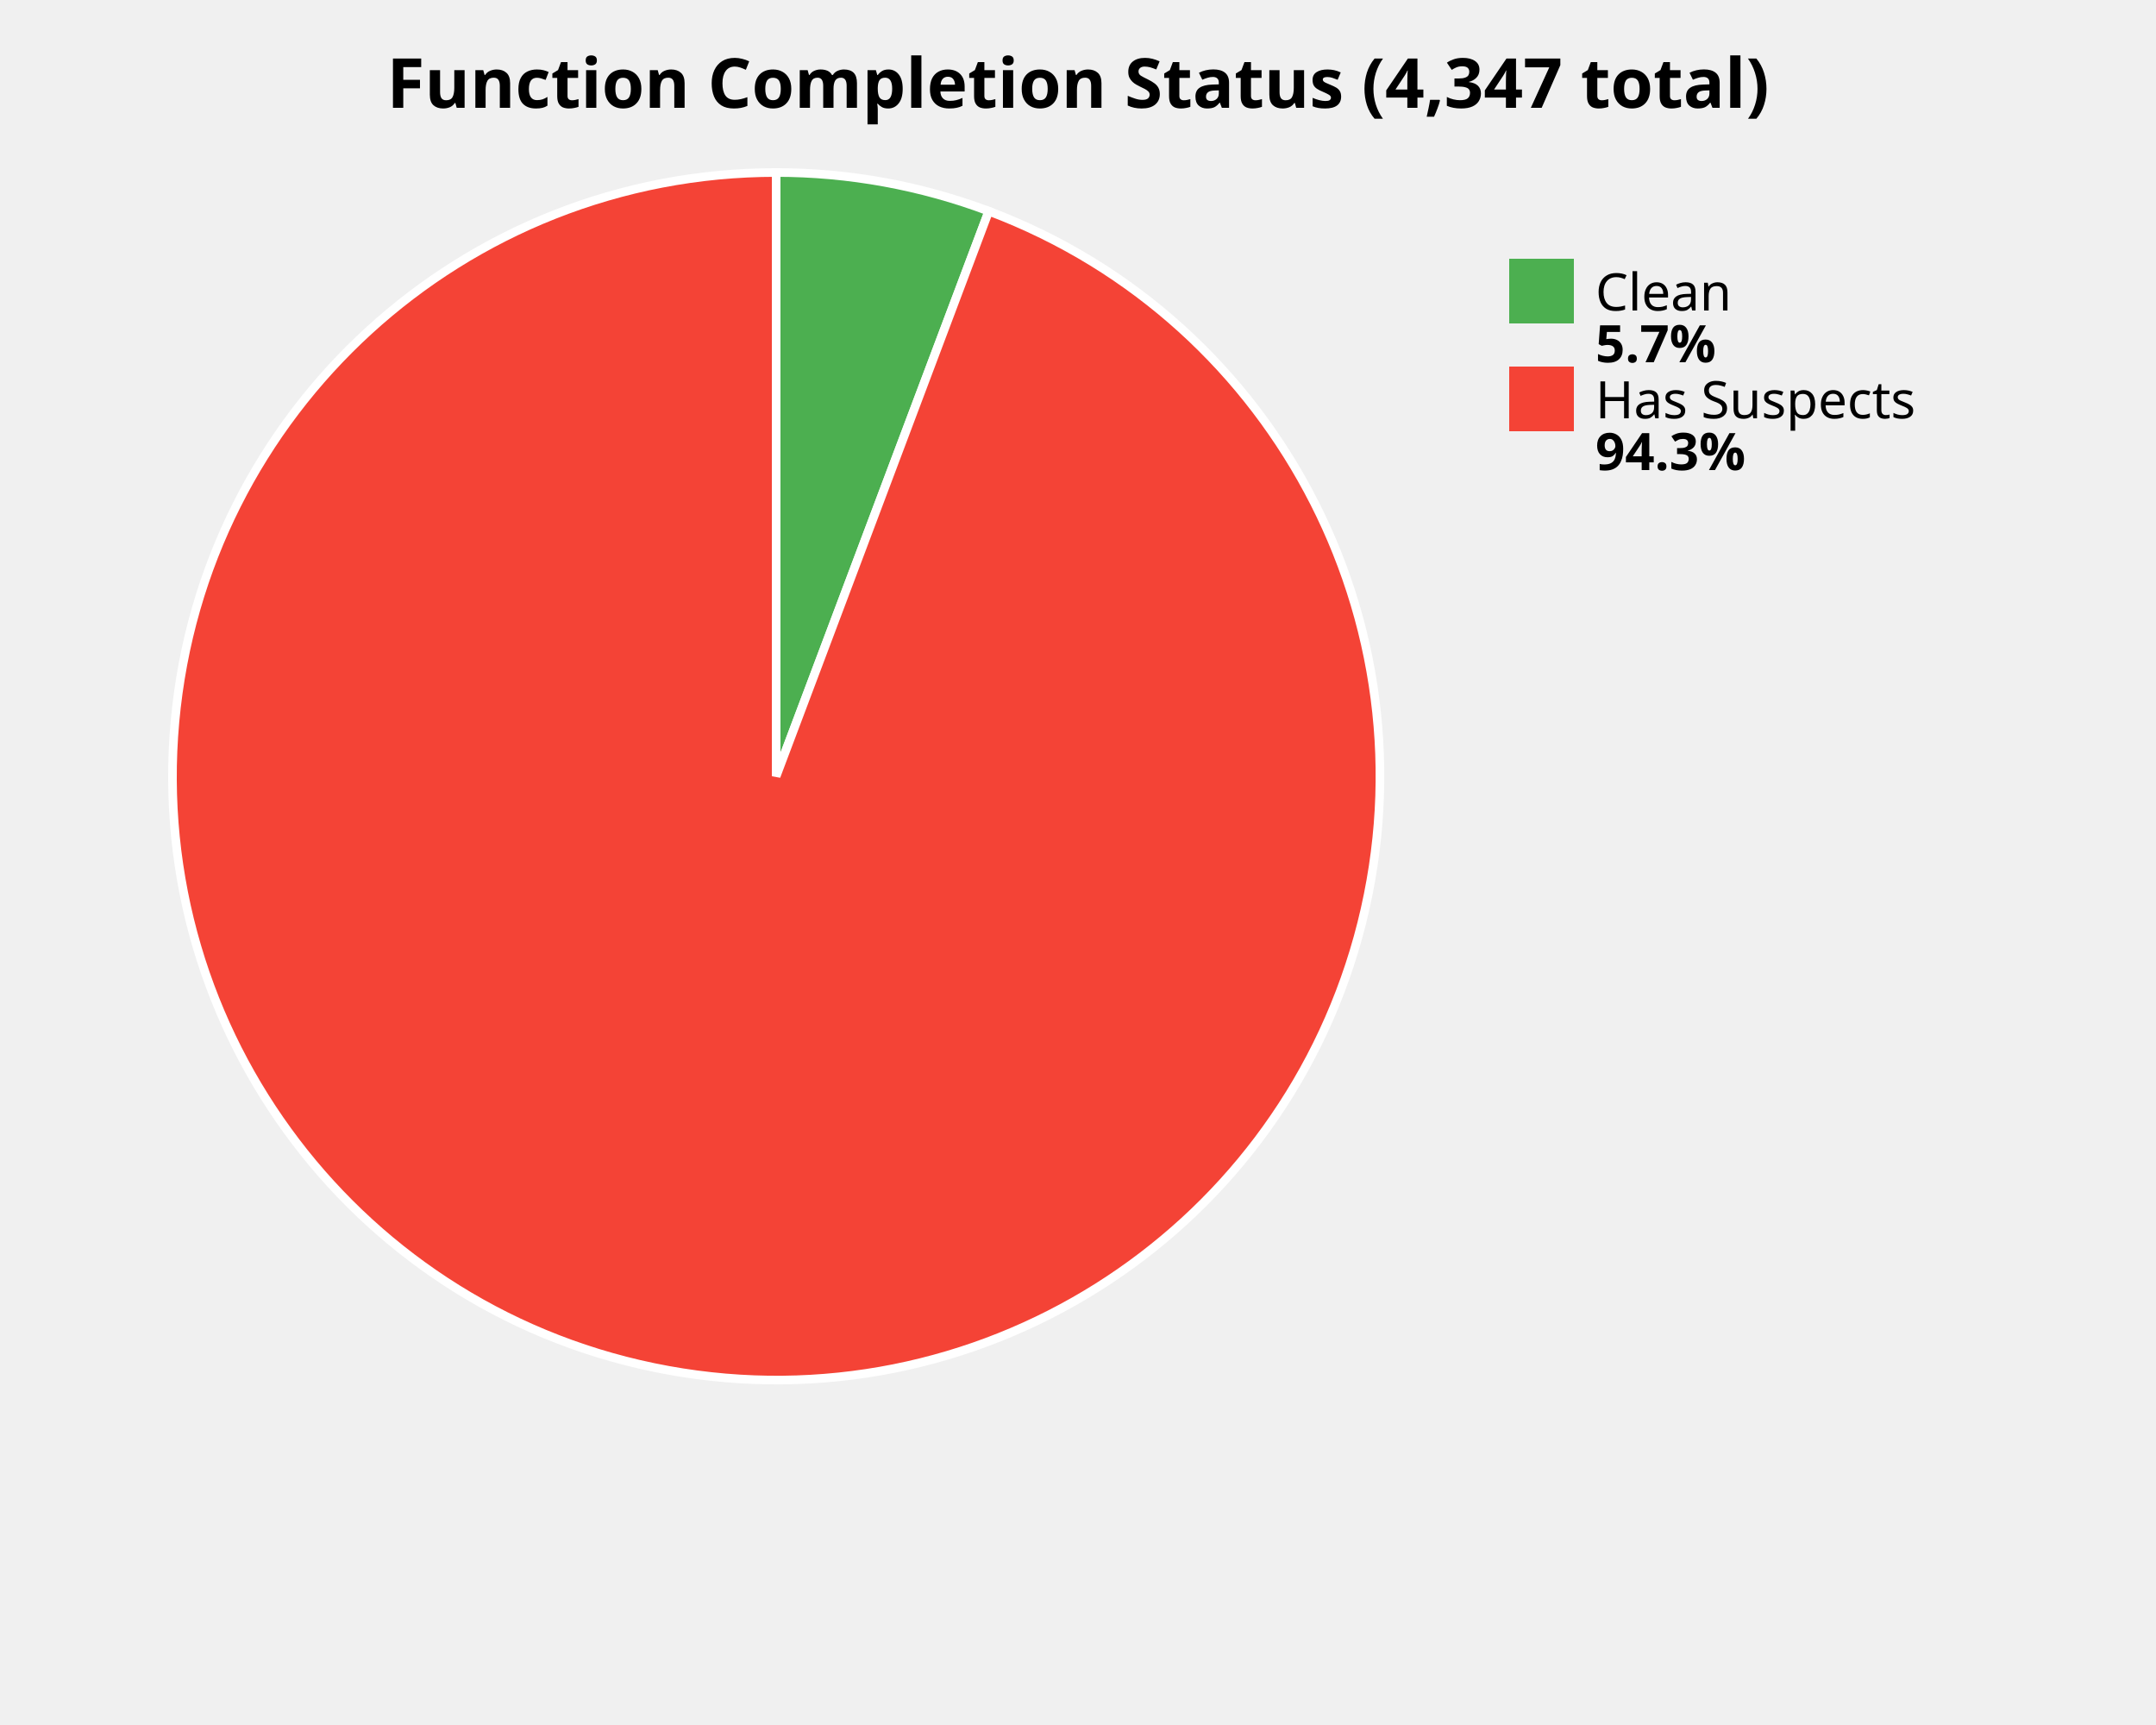
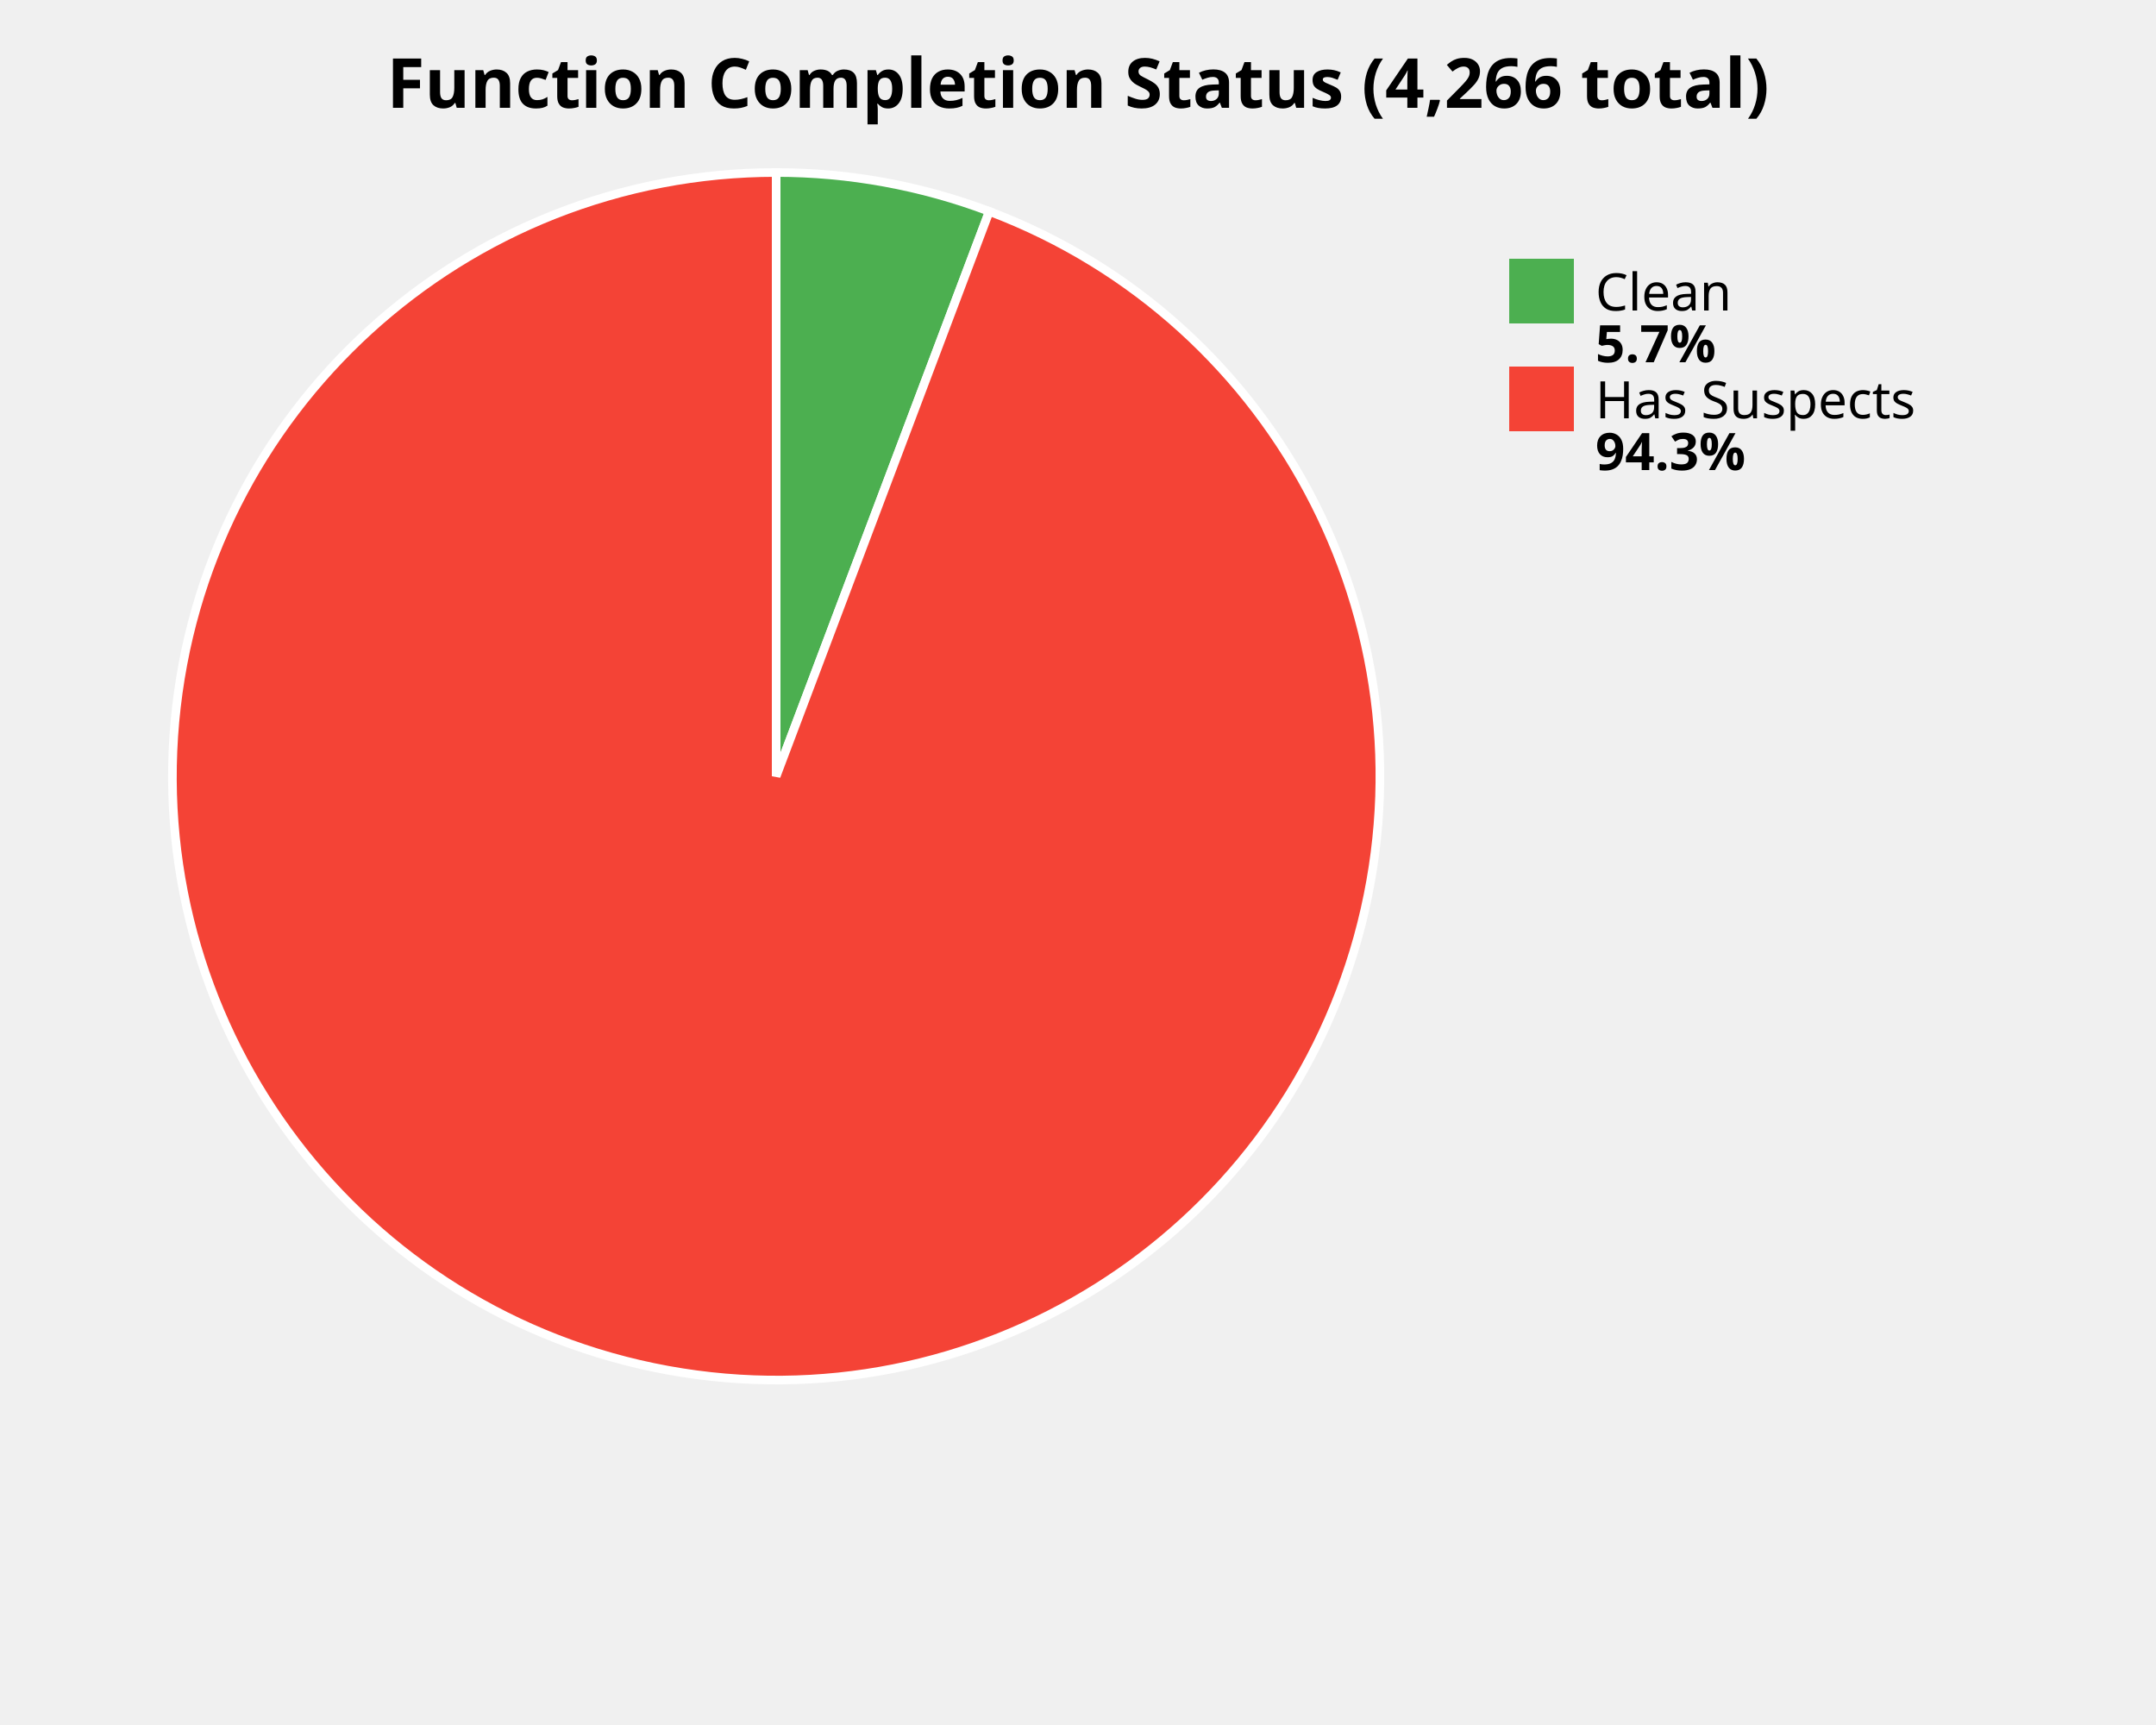
<svg xmlns="http://www.w3.org/2000/svg" width="500" height="400" viewBox="0 0 500 400">
  <style>
    .title { font: bold 16px sans-serif; }
    .label { font: 12px sans-serif; }
    .value { font: bold 12px sans-serif; }
  </style>
  <rect width="100%%" height="100%%" fill="white" />
-   <text x="250" y="25" class="title" text-anchor="middle">Function Completion Status (4,347 total)</text>
-   <path d="M 180,180 L 180.00,40.00 A 140,140 0 0,1 229.31,48.97 Z" fill="#4CAF50" stroke="white" stroke-width="2" />
-   <path d="M 180,180 L 229.31,48.97 A 140,140 0 1,1 180.00,40.00 Z" fill="#F44336" stroke="white" stroke-width="2" />
+   <text x="250" y="25" class="title" text-anchor="middle">Function Completion Status (4,266 total)</text>
+   <path d="M 180,180 L 180.00,40.00 A 140,140 0 0,1 229.43,49.02 Z" fill="#4CAF50" stroke="white" stroke-width="2" />
+   <path d="M 180,180 L 229.43,49.02 A 140,140 0 1,1 180.00,40.00 Z" fill="#F44336" stroke="white" stroke-width="2" />
  <rect x="350" y="60" width="15" height="15" fill="#4CAF50" />
  <text x="370" y="72" class="label">Clean</text>
  <text x="370" y="84" class="value">5.7%</text>
  <rect x="350" y="85" width="15" height="15" fill="#F44336" />
  <text x="370" y="97" class="label">Has Suspects</text>
  <text x="370" y="109" class="value">94.3%</text>
</svg>
